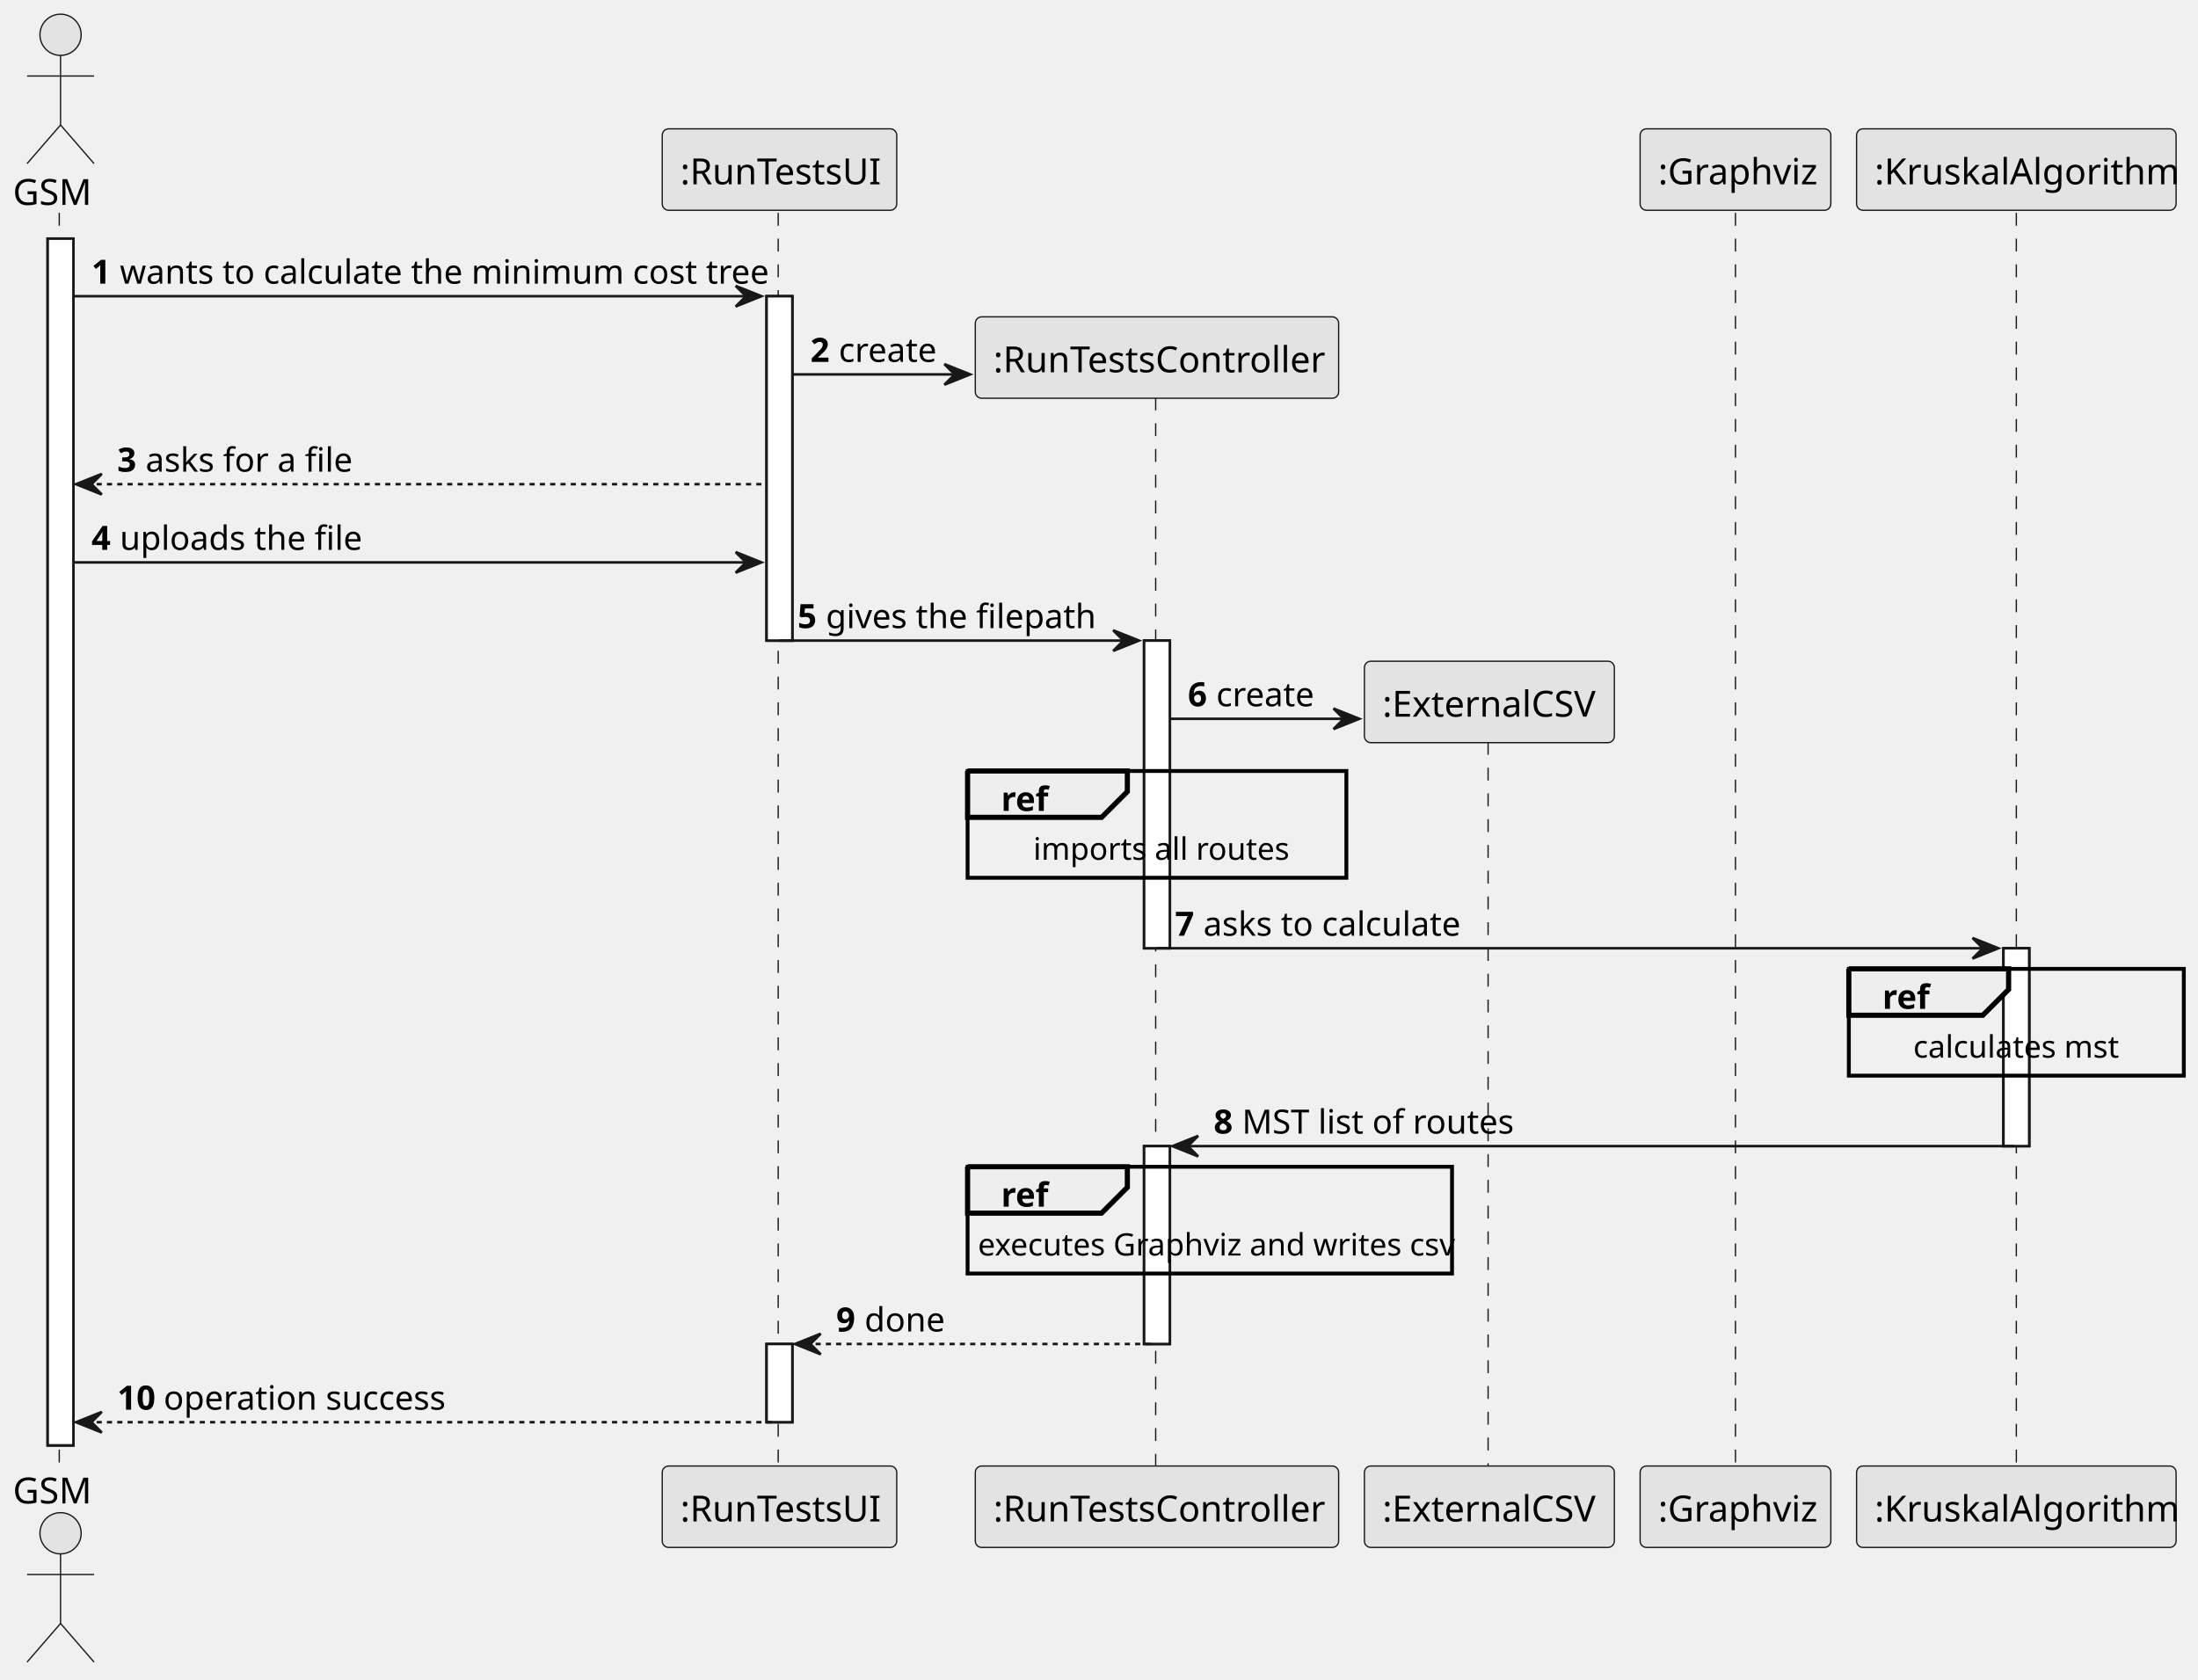
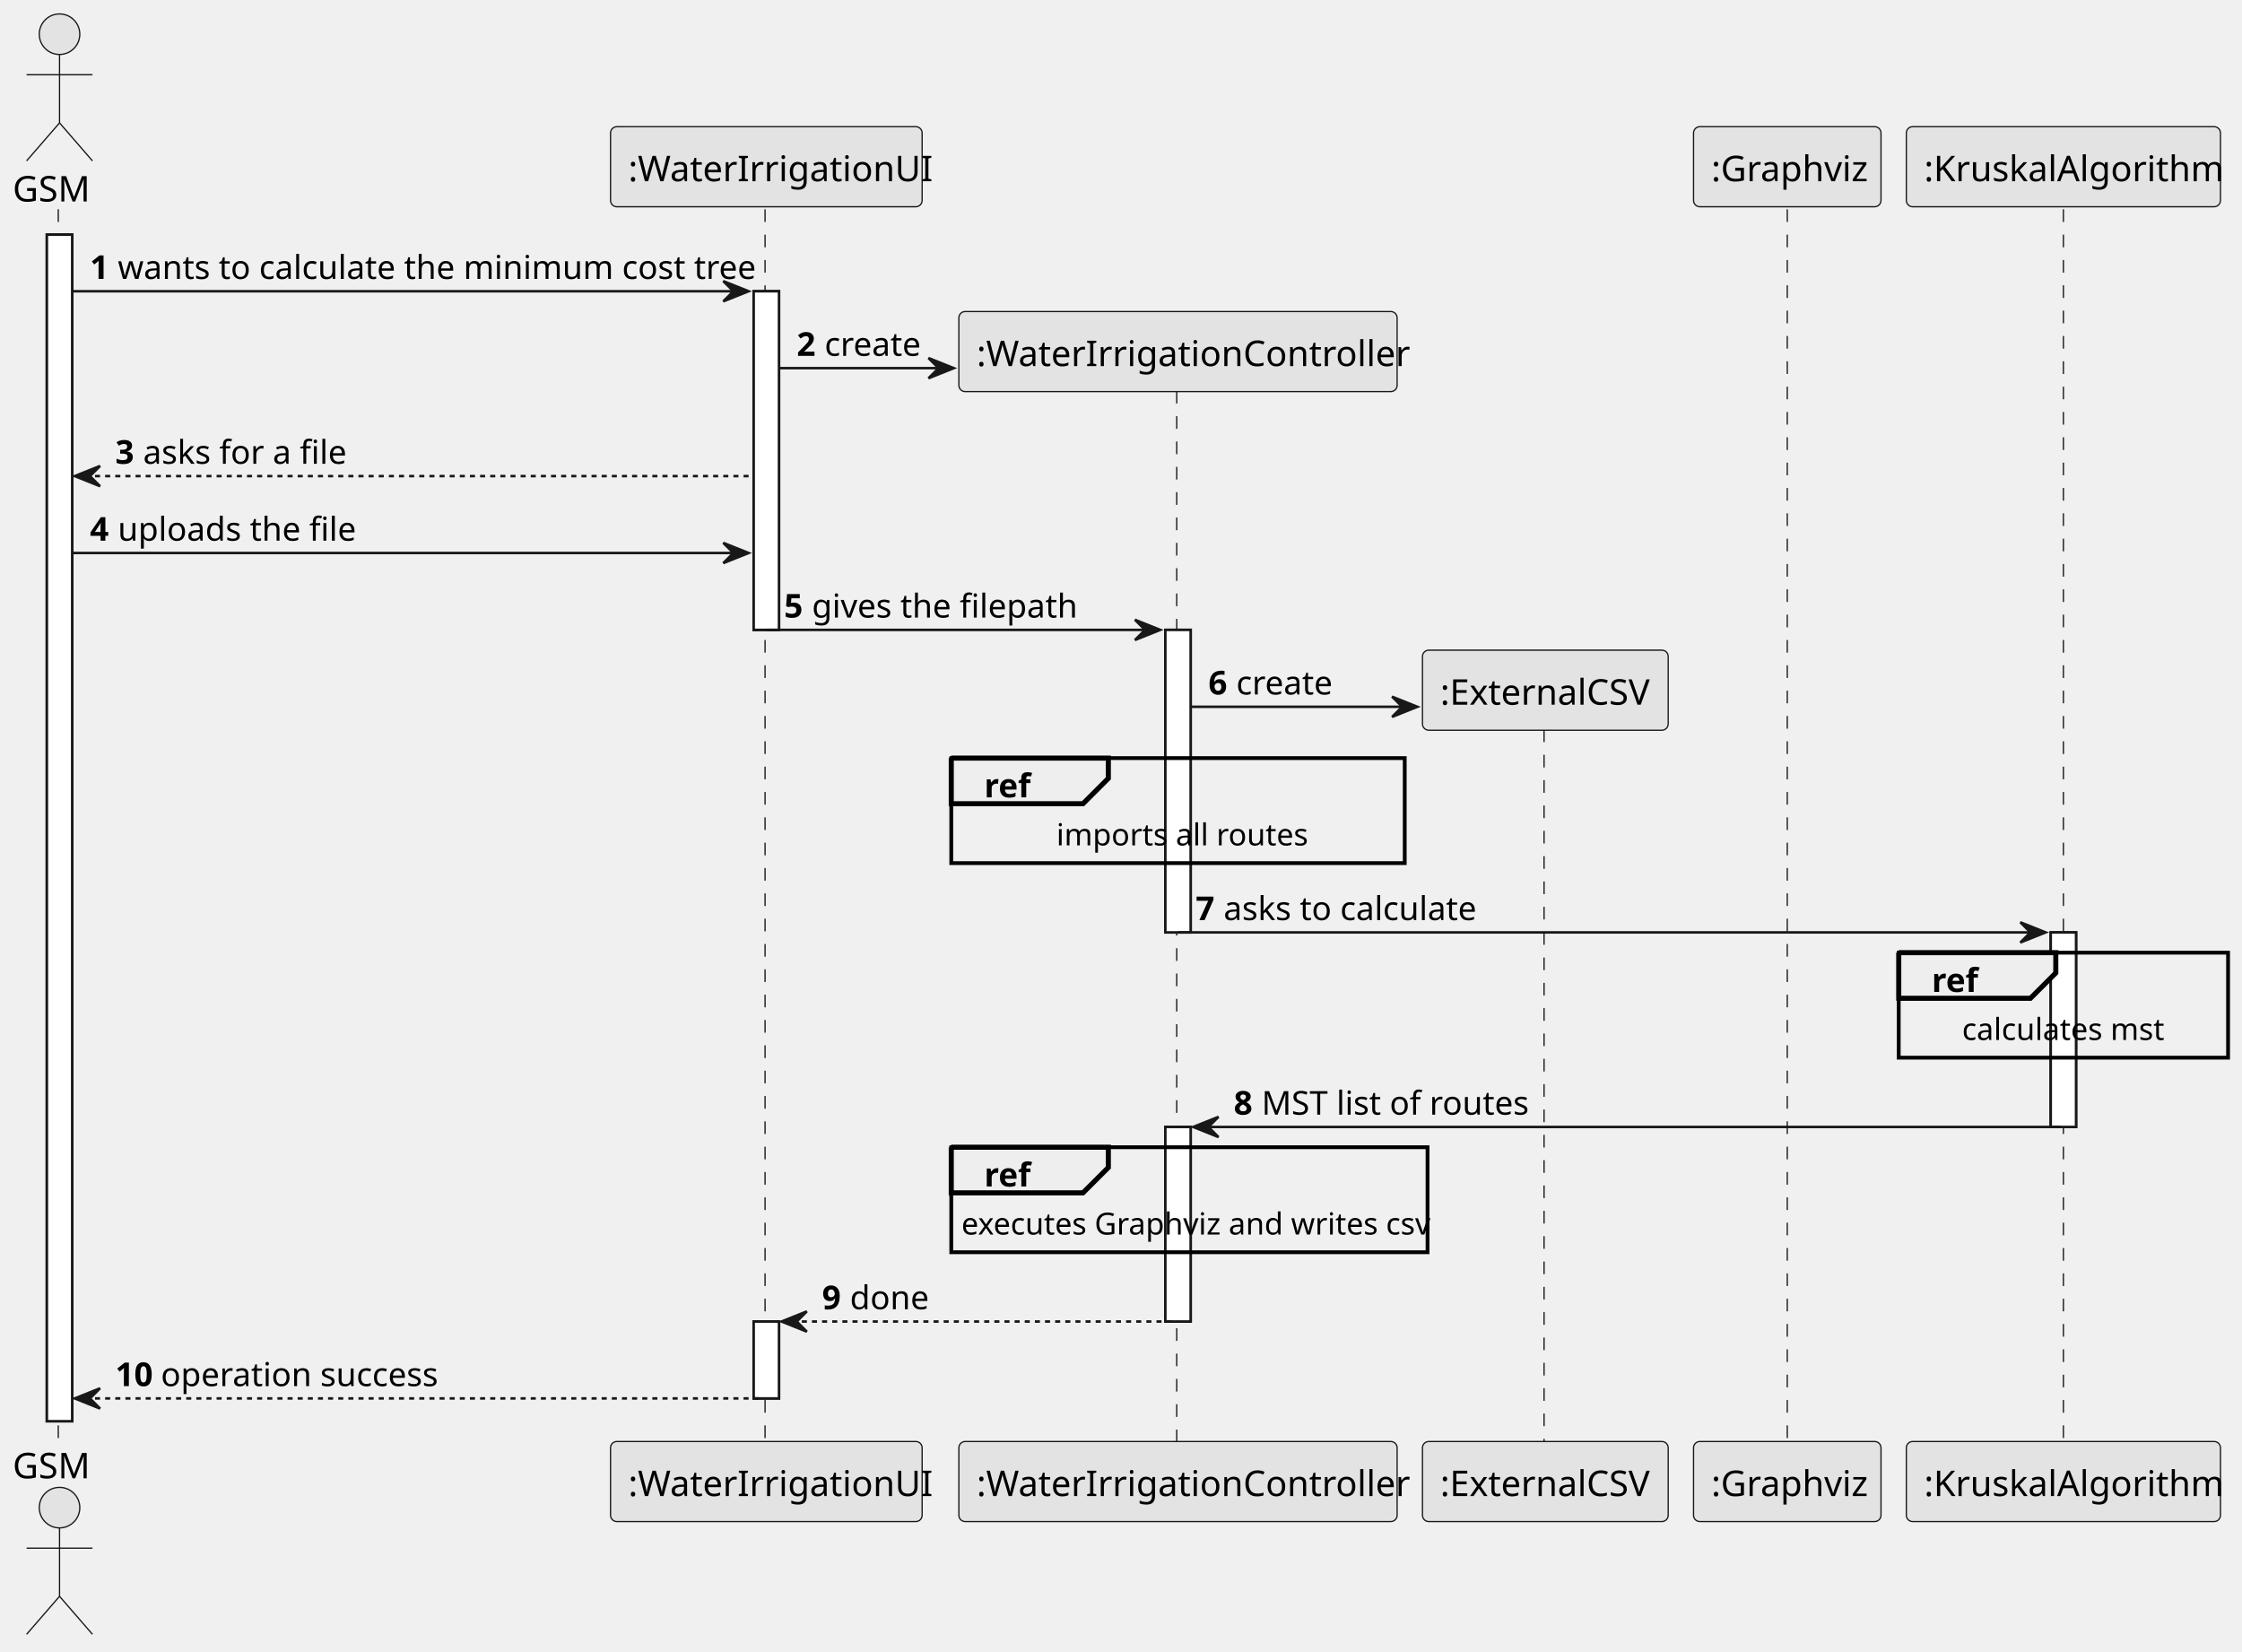
- <svg xmlns="http://www.w3.org/2000/svg" contentStyleType="text/css" height="652px" preserveAspectRatio="none" style="width:853px;height:652px;background:#FFFFFF;" version="1.1" viewBox="0 0 853 652" width="853px" zoomAndPan="magnify">
+ <svg xmlns="http://www.w3.org/2000/svg" contentStyleType="text/css" height="652px" preserveAspectRatio="none" style="width:885px;height:652px;background:#FFFFFF;" version="1.1" viewBox="0 0 885 652" width="885px" zoomAndPan="magnify">
  <defs />
  <g>
    <rect fill="#FFFFFF" height="468.367" style="stroke:#181818;stroke-width:1.0;" width="10" x="18.5" y="92.609" />
    <rect fill="#FFFFFF" height="133.664" style="stroke:#181818;stroke-width:1.0;" width="10" x="297.5" y="114.961" />
    <rect fill="#FFFFFF" height="30.352" style="stroke:#181818;stroke-width:1.0;" width="10" x="297.5" y="521.625" />
-     <rect fill="#FFFFFF" height="119.406" style="stroke:#181818;stroke-width:1.0;" width="10" x="444" y="248.625" />
-     <rect fill="#FFFFFF" height="76.797" style="stroke:#181818;stroke-width:1.0;" width="10" x="444" y="444.828" />
-     <rect fill="#FFFFFF" height="76.797" style="stroke:#181818;stroke-width:1.0;" width="10" x="777.5" y="368.031" />
+     <rect fill="#FFFFFF" height="119.406" style="stroke:#181818;stroke-width:1.0;" width="10" x="460" y="248.625" />
+     <rect fill="#FFFFFF" height="76.797" style="stroke:#181818;stroke-width:1.0;" width="10" x="460" y="444.828" />
+     <rect fill="#FFFFFF" height="76.797" style="stroke:#181818;stroke-width:1.0;" width="10" x="809.5" y="368.031" />
    <line style="stroke:#181818;stroke-width:0.5;stroke-dasharray:5.0,5.0;" x1="23" x2="23" y1="82.609" y2="569.977" />
    <line style="stroke:#181818;stroke-width:0.5;stroke-dasharray:5.0,5.0;" x1="302" x2="302" y1="82.609" y2="569.977" />
-     <line style="stroke:#181818;stroke-width:0.5;stroke-dasharray:5.0,5.0;" x1="448.5" x2="448.5" y1="154.266" y2="569.977" />
-     <line style="stroke:#181818;stroke-width:0.5;stroke-dasharray:5.0,5.0;" x1="577.5" x2="577.5" y1="287.93" y2="569.977" />
-     <line style="stroke:#181818;stroke-width:0.5;stroke-dasharray:5.0,5.0;" x1="673.5" x2="673.5" y1="82.609" y2="569.977" />
-     <line style="stroke:#181818;stroke-width:0.5;stroke-dasharray:5.0,5.0;" x1="782.5" x2="782.5" y1="82.609" y2="569.977" />
+     <line style="stroke:#181818;stroke-width:0.5;stroke-dasharray:5.0,5.0;" x1="464.5" x2="464.5" y1="154.266" y2="569.977" />
+     <line style="stroke:#181818;stroke-width:0.5;stroke-dasharray:5.0,5.0;" x1="609.5" x2="609.5" y1="287.93" y2="569.977" />
+     <line style="stroke:#181818;stroke-width:0.5;stroke-dasharray:5.0,5.0;" x1="705.5" x2="705.5" y1="82.609" y2="569.977" />
+     <line style="stroke:#181818;stroke-width:0.5;stroke-dasharray:5.0,5.0;" x1="814.5" x2="814.5" y1="82.609" y2="569.977" />
    <text fill="#000000" font-family="sans-serif" font-size="14" lengthAdjust="spacing" textLength="31" x="5" y="79.533">GSM</text>
    <ellipse cx="23.5" cy="13.5" fill="#E3E3E3" rx="8" ry="8" style="stroke:#181818;stroke-width:0.5;" />
    <path d="M23.5,21.5 L23.5,48.5 M10.5,29.5 L36.5,29.5 M23.5,48.5 L10.5,63.5 M23.5,48.5 L36.5,63.5 " fill="none" style="stroke:#181818;stroke-width:0.5;" />
    <text fill="#000000" font-family="sans-serif" font-size="14" lengthAdjust="spacing" textLength="31" x="5" y="583.51">GSM</text>
    <ellipse cx="23.5" cy="595.086" fill="#E3E3E3" rx="8" ry="8" style="stroke:#181818;stroke-width:0.5;" />
    <path d="M23.5,603.086 L23.5,630.086 M10.5,611.086 L36.5,611.086 M23.5,630.086 L10.5,645.086 M23.5,630.086 L36.5,645.086 " fill="none" style="stroke:#181818;stroke-width:0.5;" />
-     <rect fill="#E3E3E3" height="31.609" rx="2.5" ry="2.5" style="stroke:#181818;stroke-width:0.5;" width="91" x="257" y="50" />
-     <text fill="#000000" font-family="sans-serif" font-size="14" lengthAdjust="spacing" textLength="77" x="264" y="71.533">:RunTestsUI</text>
-     <rect fill="#E3E3E3" height="31.609" rx="2.5" ry="2.5" style="stroke:#181818;stroke-width:0.5;" width="91" x="257" y="568.977" />
-     <text fill="#000000" font-family="sans-serif" font-size="14" lengthAdjust="spacing" textLength="77" x="264" y="590.51">:RunTestsUI</text>
-     <rect fill="#E3E3E3" height="31.609" rx="2.5" ry="2.5" style="stroke:#181818;stroke-width:0.5;" width="141" x="378.5" y="568.977" />
-     <text fill="#000000" font-family="sans-serif" font-size="14" lengthAdjust="spacing" textLength="127" x="385.5" y="590.51">:RunTestsController</text>
-     <rect fill="#E3E3E3" height="31.609" rx="2.5" ry="2.5" style="stroke:#181818;stroke-width:0.5;" width="97" x="529.5" y="568.977" />
-     <text fill="#000000" font-family="sans-serif" font-size="14" lengthAdjust="spacing" textLength="83" x="536.5" y="590.51">:ExternalCSV</text>
-     <rect fill="#E3E3E3" height="31.609" rx="2.5" ry="2.5" style="stroke:#181818;stroke-width:0.5;" width="74" x="636.5" y="50" />
-     <text fill="#000000" font-family="sans-serif" font-size="14" lengthAdjust="spacing" textLength="60" x="643.5" y="71.533">:Graphviz</text>
-     <rect fill="#E3E3E3" height="31.609" rx="2.5" ry="2.5" style="stroke:#181818;stroke-width:0.5;" width="74" x="636.5" y="568.977" />
-     <text fill="#000000" font-family="sans-serif" font-size="14" lengthAdjust="spacing" textLength="60" x="643.5" y="590.51">:Graphviz</text>
-     <rect fill="#E3E3E3" height="31.609" rx="2.5" ry="2.5" style="stroke:#181818;stroke-width:0.5;" width="124" x="720.5" y="50" />
-     <text fill="#000000" font-family="sans-serif" font-size="14" lengthAdjust="spacing" textLength="110" x="727.5" y="71.533">:KruskalAlgorithm</text>
-     <rect fill="#E3E3E3" height="31.609" rx="2.5" ry="2.5" style="stroke:#181818;stroke-width:0.5;" width="124" x="720.5" y="568.977" />
-     <text fill="#000000" font-family="sans-serif" font-size="14" lengthAdjust="spacing" textLength="110" x="727.5" y="590.51">:KruskalAlgorithm</text>
+     <rect fill="#E3E3E3" height="31.609" rx="2.5" ry="2.5" style="stroke:#181818;stroke-width:0.5;" width="123" x="241" y="50" />
+     <text fill="#000000" font-family="sans-serif" font-size="14" lengthAdjust="spacing" textLength="109" x="248" y="71.533">:WaterIrrigationUI</text>
+     <rect fill="#E3E3E3" height="31.609" rx="2.5" ry="2.5" style="stroke:#181818;stroke-width:0.5;" width="123" x="241" y="568.977" />
+     <text fill="#000000" font-family="sans-serif" font-size="14" lengthAdjust="spacing" textLength="109" x="248" y="590.51">:WaterIrrigationUI</text>
+     <rect fill="#E3E3E3" height="31.609" rx="2.5" ry="2.5" style="stroke:#181818;stroke-width:0.5;" width="173" x="378.5" y="568.977" />
+     <text fill="#000000" font-family="sans-serif" font-size="14" lengthAdjust="spacing" textLength="159" x="385.5" y="590.51">:WaterIrrigationController</text>
+     <rect fill="#E3E3E3" height="31.609" rx="2.5" ry="2.5" style="stroke:#181818;stroke-width:0.5;" width="97" x="561.5" y="568.977" />
+     <text fill="#000000" font-family="sans-serif" font-size="14" lengthAdjust="spacing" textLength="83" x="568.5" y="590.51">:ExternalCSV</text>
+     <rect fill="#E3E3E3" height="31.609" rx="2.5" ry="2.5" style="stroke:#181818;stroke-width:0.5;" width="74" x="668.5" y="50" />
+     <text fill="#000000" font-family="sans-serif" font-size="14" lengthAdjust="spacing" textLength="60" x="675.5" y="71.533">:Graphviz</text>
+     <rect fill="#E3E3E3" height="31.609" rx="2.5" ry="2.5" style="stroke:#181818;stroke-width:0.5;" width="74" x="668.5" y="568.977" />
+     <text fill="#000000" font-family="sans-serif" font-size="14" lengthAdjust="spacing" textLength="60" x="675.5" y="590.51">:Graphviz</text>
+     <rect fill="#E3E3E3" height="31.609" rx="2.5" ry="2.5" style="stroke:#181818;stroke-width:0.5;" width="124" x="752.5" y="50" />
+     <text fill="#000000" font-family="sans-serif" font-size="14" lengthAdjust="spacing" textLength="110" x="759.5" y="71.533">:KruskalAlgorithm</text>
+     <rect fill="#E3E3E3" height="31.609" rx="2.5" ry="2.5" style="stroke:#181818;stroke-width:0.5;" width="124" x="752.5" y="568.977" />
+     <text fill="#000000" font-family="sans-serif" font-size="14" lengthAdjust="spacing" textLength="110" x="759.5" y="590.51">:KruskalAlgorithm</text>
    <rect fill="#FFFFFF" height="468.367" style="stroke:#181818;stroke-width:1.0;" width="10" x="18.5" y="92.609" />
    <rect fill="#FFFFFF" height="133.664" style="stroke:#181818;stroke-width:1.0;" width="10" x="297.5" y="114.961" />
    <rect fill="#FFFFFF" height="30.352" style="stroke:#181818;stroke-width:1.0;" width="10" x="297.5" y="521.625" />
-     <rect fill="#FFFFFF" height="119.406" style="stroke:#181818;stroke-width:1.0;" width="10" x="444" y="248.625" />
-     <rect fill="#FFFFFF" height="76.797" style="stroke:#181818;stroke-width:1.0;" width="10" x="444" y="444.828" />
-     <rect fill="#FFFFFF" height="76.797" style="stroke:#181818;stroke-width:1.0;" width="10" x="777.5" y="368.031" />
+     <rect fill="#FFFFFF" height="119.406" style="stroke:#181818;stroke-width:1.0;" width="10" x="460" y="248.625" />
+     <rect fill="#FFFFFF" height="76.797" style="stroke:#181818;stroke-width:1.0;" width="10" x="460" y="444.828" />
+     <rect fill="#FFFFFF" height="76.797" style="stroke:#181818;stroke-width:1.0;" width="10" x="809.5" y="368.031" />
    <polygon fill="#181818" points="285.5,110.961,295.5,114.961,285.5,118.961,289.5,114.961" style="stroke:#181818;stroke-width:1.0;" />
    <line style="stroke:#181818;stroke-width:1.0;" x1="28.5" x2="291.5" y1="114.961" y2="114.961" />
    <text fill="#000000" font-family="sans-serif" font-size="13" font-weight="bold" lengthAdjust="spacing" textLength="7" x="35.5" y="110.105">1</text>
    <text fill="#000000" font-family="sans-serif" font-size="13" lengthAdjust="spacing" textLength="239" x="46.5" y="110.105">wants to calculate the minimum cost tree</text>
    <polygon fill="#181818" points="366.5,141.312,376.5,145.312,366.5,149.312,370.5,145.312" style="stroke:#181818;stroke-width:1.0;" />
    <line style="stroke:#181818;stroke-width:1.0;" x1="307.5" x2="372.5" y1="145.312" y2="145.312" />
    <text fill="#000000" font-family="sans-serif" font-size="13" font-weight="bold" lengthAdjust="spacing" textLength="7" x="314.5" y="140.456">2</text>
    <text fill="#000000" font-family="sans-serif" font-size="13" lengthAdjust="spacing" textLength="36" x="325.5" y="140.456">create</text>
-     <rect fill="#E3E3E3" height="31.609" rx="2.5" ry="2.5" style="stroke:#181818;stroke-width:0.5;" width="141" x="378.5" y="122.961" />
-     <text fill="#000000" font-family="sans-serif" font-size="14" lengthAdjust="spacing" textLength="127" x="385.5" y="144.494">:RunTestsController</text>
+     <rect fill="#E3E3E3" height="31.609" rx="2.5" ry="2.5" style="stroke:#181818;stroke-width:0.5;" width="173" x="378.5" y="122.961" />
+     <text fill="#000000" font-family="sans-serif" font-size="14" lengthAdjust="spacing" textLength="159" x="385.5" y="144.494">:WaterIrrigationController</text>
    <polygon fill="#181818" points="39.5,183.922,29.5,187.922,39.5,191.922,35.5,187.922" style="stroke:#181818;stroke-width:1.0;" />
    <line style="stroke:#181818;stroke-width:1.0;stroke-dasharray:2.0,2.0;" x1="33.5" x2="296.5" y1="187.922" y2="187.922" />
    <text fill="#000000" font-family="sans-serif" font-size="13" font-weight="bold" lengthAdjust="spacing" textLength="7" x="45.5" y="183.065">3</text>
    <text fill="#000000" font-family="sans-serif" font-size="13" lengthAdjust="spacing" textLength="77" x="56.5" y="183.065">asks for a file</text>
    <polygon fill="#181818" points="285.5,214.273,295.5,218.273,285.5,222.273,289.5,218.273" style="stroke:#181818;stroke-width:1.0;" />
    <line style="stroke:#181818;stroke-width:1.0;" x1="28.5" x2="291.5" y1="218.273" y2="218.273" />
    <text fill="#000000" font-family="sans-serif" font-size="13" font-weight="bold" lengthAdjust="spacing" textLength="7" x="35.5" y="213.417">4</text>
    <text fill="#000000" font-family="sans-serif" font-size="13" lengthAdjust="spacing" textLength="87" x="46.5" y="213.417">uploads the file</text>
-     <polygon fill="#181818" points="432,244.625,442,248.625,432,252.625,436,248.625" style="stroke:#181818;stroke-width:1.0;" />
-     <line style="stroke:#181818;stroke-width:1.0;" x1="302.5" x2="438" y1="248.625" y2="248.625" />
+     <polygon fill="#181818" points="448,244.625,458,248.625,448,252.625,452,248.625" style="stroke:#181818;stroke-width:1.0;" />
+     <line style="stroke:#181818;stroke-width:1.0;" x1="302.5" x2="454" y1="248.625" y2="248.625" />
    <text fill="#000000" font-family="sans-serif" font-size="13" font-weight="bold" lengthAdjust="spacing" textLength="7" x="309.5" y="243.769">5</text>
    <text fill="#000000" font-family="sans-serif" font-size="13" lengthAdjust="spacing" textLength="96" x="320.5" y="243.769">gives the filepath</text>
-     <polygon fill="#181818" points="517.5,274.977,527.5,278.977,517.5,282.977,521.5,278.977" style="stroke:#181818;stroke-width:1.0;" />
-     <line style="stroke:#181818;stroke-width:1.0;" x1="454" x2="523.5" y1="278.977" y2="278.977" />
-     <text fill="#000000" font-family="sans-serif" font-size="13" font-weight="bold" lengthAdjust="spacing" textLength="7" x="461" y="274.12">6</text>
-     <text fill="#000000" font-family="sans-serif" font-size="13" lengthAdjust="spacing" textLength="36" x="472" y="274.12">create</text>
-     <rect fill="#E3E3E3" height="31.609" rx="2.5" ry="2.5" style="stroke:#181818;stroke-width:0.5;" width="97" x="529.5" y="256.625" />
-     <text fill="#000000" font-family="sans-serif" font-size="14" lengthAdjust="spacing" textLength="83" x="536.5" y="278.158">:ExternalCSV</text>
-     <rect fill="none" height="41.445" style="stroke:#000000;stroke-width:1.5;" width="147" x="375.5" y="299.234" />
+     <polygon fill="#181818" points="549.5,274.977,559.5,278.977,549.5,282.977,553.5,278.977" style="stroke:#181818;stroke-width:1.0;" />
+     <line style="stroke:#181818;stroke-width:1.0;" x1="470" x2="555.5" y1="278.977" y2="278.977" />
+     <text fill="#000000" font-family="sans-serif" font-size="13" font-weight="bold" lengthAdjust="spacing" textLength="7" x="477" y="274.12">6</text>
+     <text fill="#000000" font-family="sans-serif" font-size="13" lengthAdjust="spacing" textLength="36" x="488" y="274.12">create</text>
+     <rect fill="#E3E3E3" height="31.609" rx="2.5" ry="2.5" style="stroke:#181818;stroke-width:0.5;" width="97" x="561.5" y="256.625" />
+     <text fill="#000000" font-family="sans-serif" font-size="14" lengthAdjust="spacing" textLength="83" x="568.5" y="278.158">:ExternalCSV</text>
+     <rect fill="none" height="41.445" style="stroke:#000000;stroke-width:1.5;" width="179" x="375.5" y="299.234" />
    <path d="M375.5,299.234 L437.5,299.234 L437.5,307.234 L427.5,317.234 L375.5,317.234 L375.5,299.234 " fill="#EEEEEE" style="stroke:#000000;stroke-width:2.0;" />
    <text fill="#000000" font-family="sans-serif" font-size="13" font-weight="bold" lengthAdjust="spacing" textLength="17" x="388.5" y="314.729">ref</text>
-     <text fill="#000000" font-family="sans-serif" font-size="12" lengthAdjust="spacing" textLength="96" x="401" y="333.691">imports all routes</text>
-     <polygon fill="#181818" points="765.5,364.031,775.5,368.031,765.5,372.031,769.5,368.031" style="stroke:#181818;stroke-width:1.0;" />
-     <line style="stroke:#181818;stroke-width:1.0;" x1="449" x2="771.5" y1="368.031" y2="368.031" />
-     <text fill="#000000" font-family="sans-serif" font-size="13" font-weight="bold" lengthAdjust="spacing" textLength="7" x="456" y="363.175">7</text>
-     <text fill="#000000" font-family="sans-serif" font-size="13" lengthAdjust="spacing" textLength="99" x="467" y="363.175">asks to calculate</text>
-     <rect fill="none" height="41.445" style="stroke:#000000;stroke-width:1.5;" width="130" x="717.5" y="376.031" />
-     <path d="M717.5,376.031 L779.5,376.031 L779.5,384.031 L769.5,394.031 L717.5,394.031 L717.5,376.031 " fill="#EEEEEE" style="stroke:#000000;stroke-width:2.0;" />
-     <text fill="#000000" font-family="sans-serif" font-size="13" font-weight="bold" lengthAdjust="spacing" textLength="17" x="730.5" y="391.526">ref</text>
-     <text fill="#000000" font-family="sans-serif" font-size="12" lengthAdjust="spacing" textLength="80" x="742.5" y="410.488">calculates mst</text>
-     <polygon fill="#181818" points="465,440.828,455,444.828,465,448.828,461,444.828" style="stroke:#181818;stroke-width:1.0;" />
-     <line style="stroke:#181818;stroke-width:1.0;" x1="459" x2="781.5" y1="444.828" y2="444.828" />
-     <text fill="#000000" font-family="sans-serif" font-size="13" font-weight="bold" lengthAdjust="spacing" textLength="7" x="471" y="439.972">8</text>
-     <text fill="#000000" font-family="sans-serif" font-size="13" lengthAdjust="spacing" textLength="102" x="482" y="439.972">MST list of routes</text>
+     <text fill="#000000" font-family="sans-serif" font-size="12" lengthAdjust="spacing" textLength="96" x="417" y="333.691">imports all routes</text>
+     <polygon fill="#181818" points="797.5,364.031,807.5,368.031,797.5,372.031,801.5,368.031" style="stroke:#181818;stroke-width:1.0;" />
+     <line style="stroke:#181818;stroke-width:1.0;" x1="465" x2="803.5" y1="368.031" y2="368.031" />
+     <text fill="#000000" font-family="sans-serif" font-size="13" font-weight="bold" lengthAdjust="spacing" textLength="7" x="472" y="363.175">7</text>
+     <text fill="#000000" font-family="sans-serif" font-size="13" lengthAdjust="spacing" textLength="99" x="483" y="363.175">asks to calculate</text>
+     <rect fill="none" height="41.445" style="stroke:#000000;stroke-width:1.5;" width="130" x="749.5" y="376.031" />
+     <path d="M749.5,376.031 L811.5,376.031 L811.5,384.031 L801.5,394.031 L749.5,394.031 L749.5,376.031 " fill="#EEEEEE" style="stroke:#000000;stroke-width:2.0;" />
+     <text fill="#000000" font-family="sans-serif" font-size="13" font-weight="bold" lengthAdjust="spacing" textLength="17" x="762.5" y="391.526">ref</text>
+     <text fill="#000000" font-family="sans-serif" font-size="12" lengthAdjust="spacing" textLength="80" x="774.5" y="410.488">calculates mst</text>
+     <polygon fill="#181818" points="481,440.828,471,444.828,481,448.828,477,444.828" style="stroke:#181818;stroke-width:1.0;" />
+     <line style="stroke:#181818;stroke-width:1.0;" x1="475" x2="813.5" y1="444.828" y2="444.828" />
+     <text fill="#000000" font-family="sans-serif" font-size="13" font-weight="bold" lengthAdjust="spacing" textLength="7" x="487" y="439.972">8</text>
+     <text fill="#000000" font-family="sans-serif" font-size="13" lengthAdjust="spacing" textLength="102" x="498" y="439.972">MST list of routes</text>
    <rect fill="none" height="41.445" style="stroke:#000000;stroke-width:1.5;" width="188" x="375.5" y="452.828" />
    <path d="M375.5,452.828 L437.5,452.828 L437.5,460.828 L427.5,470.828 L375.5,470.828 L375.5,452.828 " fill="#EEEEEE" style="stroke:#000000;stroke-width:2.0;" />
    <text fill="#000000" font-family="sans-serif" font-size="13" font-weight="bold" lengthAdjust="spacing" textLength="17" x="388.5" y="468.323">ref</text>
    <text fill="#000000" font-family="sans-serif" font-size="12" lengthAdjust="spacing" textLength="180" x="379.5" y="487.285">executes Graphviz and writes csv</text>
    <polygon fill="#181818" points="318.5,517.625,308.5,521.625,318.5,525.625,314.5,521.625" style="stroke:#181818;stroke-width:1.0;" />
-     <line style="stroke:#181818;stroke-width:1.0;stroke-dasharray:2.0,2.0;" x1="312.5" x2="448" y1="521.625" y2="521.625" />
+     <line style="stroke:#181818;stroke-width:1.0;stroke-dasharray:2.0,2.0;" x1="312.5" x2="464" y1="521.625" y2="521.625" />
    <text fill="#000000" font-family="sans-serif" font-size="13" font-weight="bold" lengthAdjust="spacing" textLength="7" x="324.5" y="516.769">9</text>
    <text fill="#000000" font-family="sans-serif" font-size="13" lengthAdjust="spacing" textLength="28" x="335.5" y="516.769">done</text>
    <polygon fill="#181818" points="39.5,547.977,29.5,551.977,39.5,555.977,35.5,551.977" style="stroke:#181818;stroke-width:1.0;" />
    <line style="stroke:#181818;stroke-width:1.0;stroke-dasharray:2.0,2.0;" x1="33.5" x2="301.5" y1="551.977" y2="551.977" />
    <text fill="#000000" font-family="sans-serif" font-size="13" font-weight="bold" lengthAdjust="spacing" textLength="14" x="45.5" y="547.12">10</text>
    <text fill="#000000" font-family="sans-serif" font-size="13" lengthAdjust="spacing" textLength="106" x="63.5" y="547.12">operation success</text>
  </g>
</svg>
